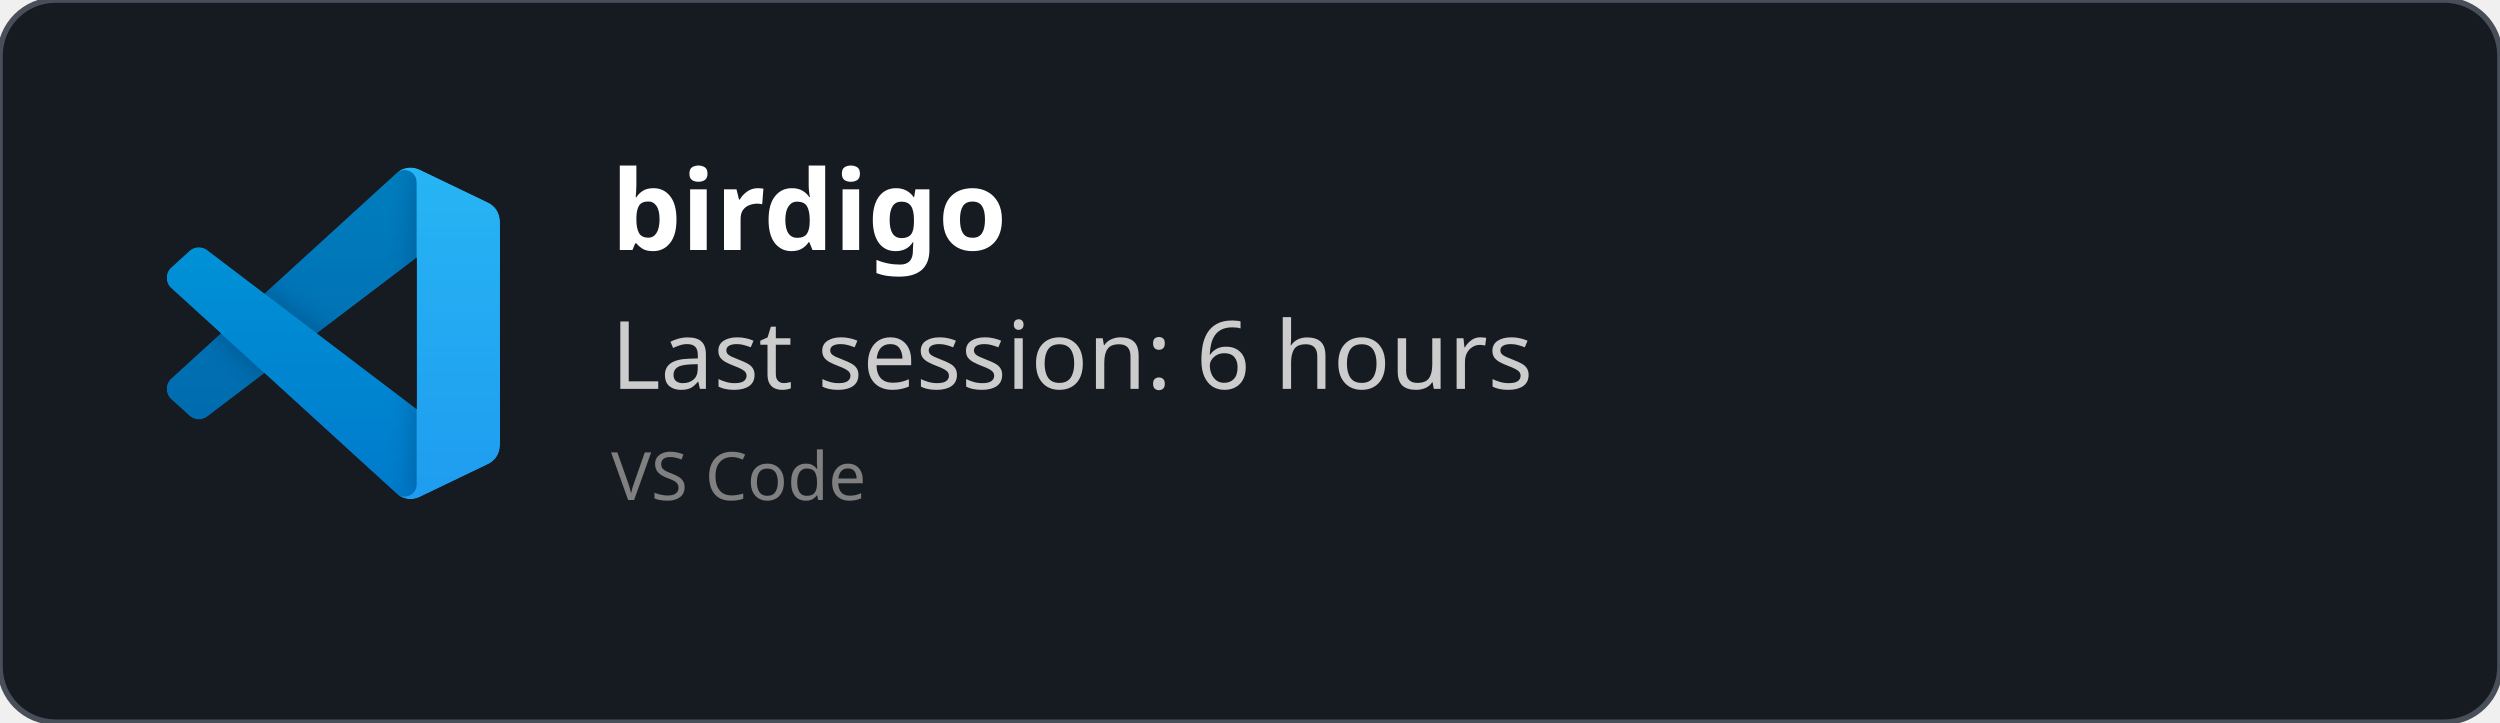
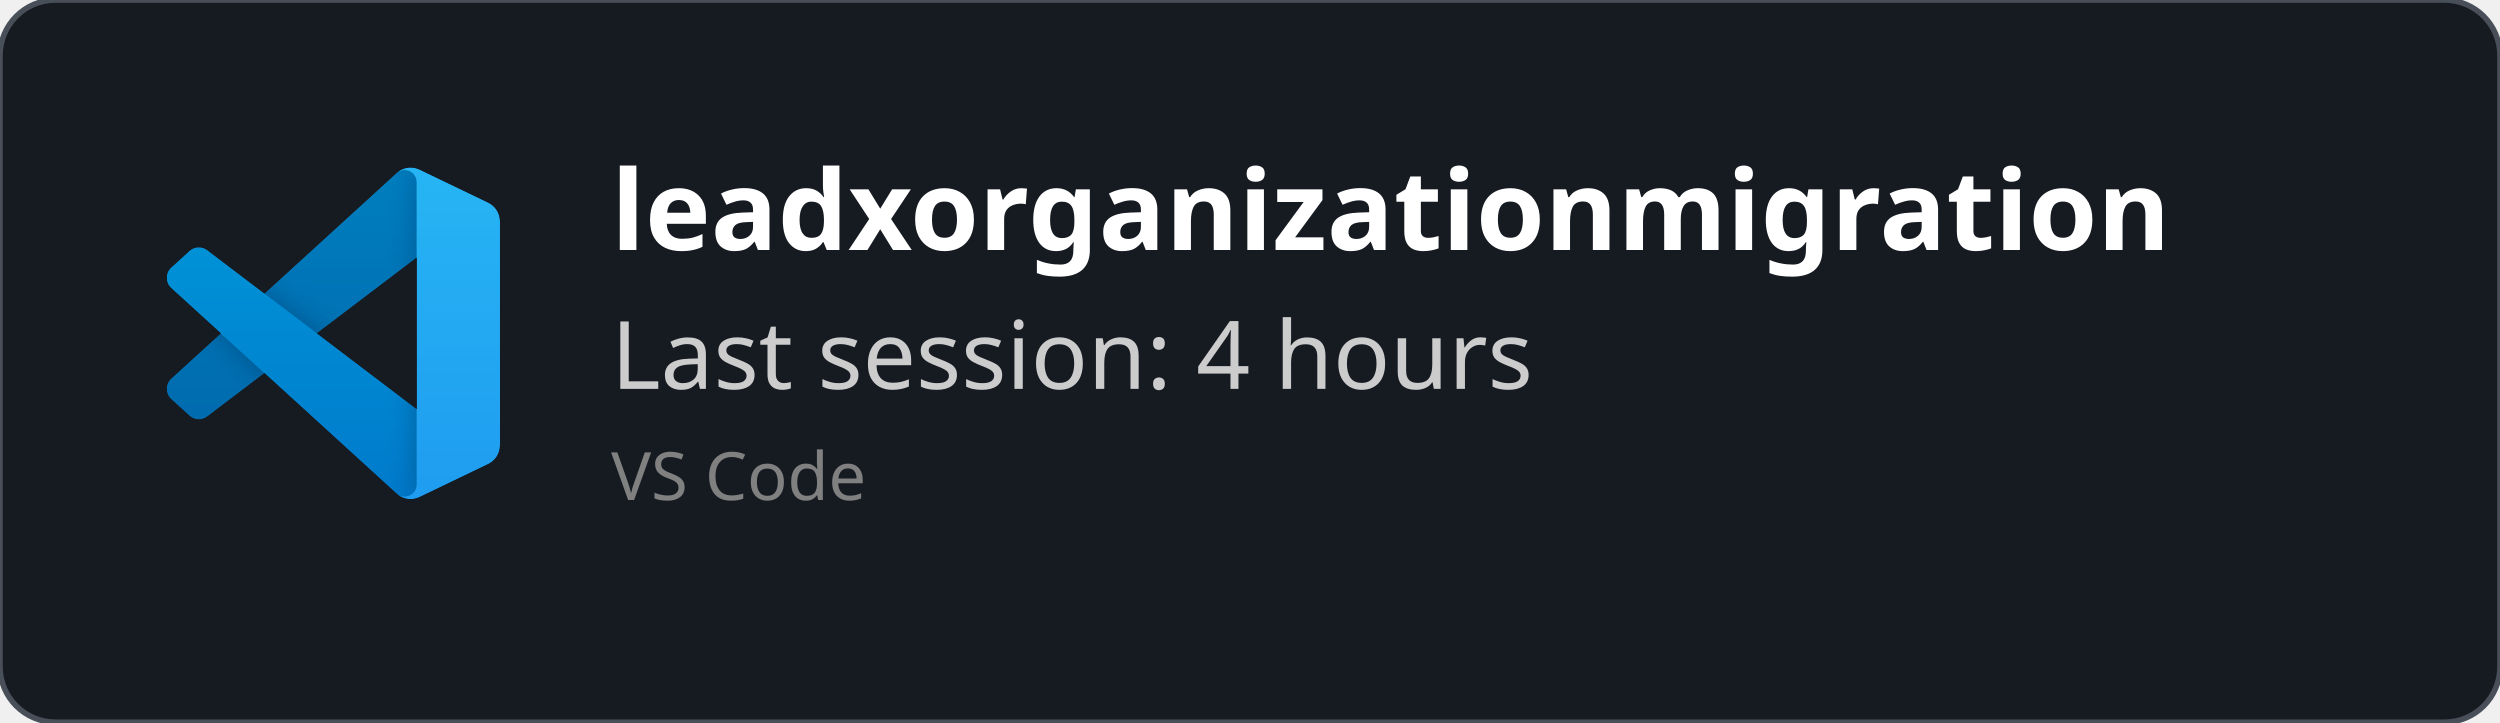
<svg xmlns="http://www.w3.org/2000/svg" width="450" height="130" viewBox="0 0 450 130" fill="none" role="img">
  <style>
    *{
        font-family: 'Segoe UI', Ubuntu, monospace
    }
    </style>
  <defs>
    <clipPath id="horizontalClip" x="20" y="20" width="500" height="200">
      <rect x="90" y="20" width="300" height="50" />
    </clipPath>
  </defs>
  <rect width="450" height="130" fill="rgba(22,27,34)" stroke="#484f58" stroke-width="1" fill-opacity="1" stroke-opacity="1" x="0" y="0" rx="10px" ry="10px">
    </rect>
  <svg width="60" height="60" x="30" y="30" viewBox="0 0 100 100" fill="none" id="vscode">
    <mask id="mask0" mask-type="alpha" maskUnits="userSpaceOnUse" x="0" y="0" width="100" height="100">
      <path fill-rule="evenodd" clip-rule="evenodd" d="M70.912 99.317C72.487 99.931 74.283 99.891 75.873 99.126L96.461 89.22C98.624 88.179 100 85.989 100 83.587V16.413C100 14.011 98.624 11.822 96.461 10.781L75.873 0.874C73.786 -0.13 71.345 0.116 69.513 1.447C69.252 1.637 69.003 1.849 68.769 2.083L29.355 38.041L12.187 25.01C10.589 23.797 8.354 23.896 6.869 25.246L1.363 30.255C-0.453 31.906 -0.455 34.763 1.359 36.417L16.247 50L1.359 63.583C-0.455 65.237 -0.453 68.094 1.363 69.745L6.869 74.754C8.354 76.104 10.589 76.204 12.187 74.99L29.355 61.959L68.769 97.917C69.392 98.541 70.125 99.01 70.912 99.317ZM75.015 27.299L45.109 50L75.015 72.701V27.299Z" fill="white" />
    </mask>
    <g mask="url(#mask0)">
      <path d="M96.461 10.796L75.857 0.876C73.472 -0.273 70.622 0.212 68.75 2.083L1.299 63.583C-0.516 65.237 -0.514 68.094 1.303 69.745L6.813 74.754C8.298 76.104 10.535 76.204 12.134 74.99L93.361 13.37C96.086 11.303 100 13.246 100 16.667V16.427C100 14.027 98.625 11.838 96.461 10.796Z" fill="#0065A9" />
      <g filter="url(#filter0_d)">
        <path d="M96.461 89.204L75.857 99.124C73.472 100.273 70.622 99.788 68.75 97.917L1.299 36.417C-0.516 34.763 -0.514 31.906 1.303 30.255L6.813 25.246C8.298 23.896 10.535 23.796 12.134 25.009L93.361 86.63C96.086 88.697 100 86.754 100 83.333V83.573C100 85.974 98.625 88.162 96.461 89.204Z" fill="#007ACC" />
      </g>
      <g filter="url(#filter1_d)">
        <path d="M75.858 99.126C73.472 100.274 70.622 99.788 68.75 97.917C71.056 100.223 75 98.59 75 95.328V4.672C75 1.41 71.056 -0.223 68.75 2.083C70.622 0.211 73.472 -0.274 75.858 0.874L96.459 10.781C98.623 11.822 100 14.011 100 16.413V83.587C100 85.989 98.623 88.179 96.459 89.22L75.858 99.126Z" fill="#1F9CF0" />
      </g>
      <g style="mix-blend-mode:overlay" opacity="0.25">
        <path fill-rule="evenodd" clip-rule="evenodd" d="M70.851 99.317C72.426 99.931 74.222 99.891 75.812 99.126L96.4 89.22C98.563 88.179 99.939 85.989 99.939 83.587V16.413C99.939 14.011 98.564 11.822 96.4 10.781L75.812 0.874C73.725 -0.13 71.284 0.116 69.453 1.447C69.191 1.637 68.942 1.849 68.708 2.083L29.294 38.041L12.126 25.01C10.528 23.796 8.293 23.896 6.809 25.246L1.302 30.255C-0.513 31.906 -0.515 34.763 1.298 36.417L16.186 50L1.298 63.583C-0.515 65.237 -0.513 68.094 1.302 69.745L6.809 74.754C8.293 76.104 10.528 76.204 12.126 74.99L29.294 61.959L68.708 97.917C69.332 98.54 70.064 99.01 70.851 99.317ZM74.954 27.299L45.048 50L74.954 72.701V27.299Z" fill="url(#paint0_linear)" />
      </g>
    </g>
    <defs>
      <filter id="filter0_d" x="-8.394" y="15.829" width="116.727" height="92.246" filterUnits="userSpaceOnUse" color-interpolation-filters="sRGB">
        <feFlood flood-opacity="0" result="BackgroundImageFix" />
        <feColorMatrix in="SourceAlpha" type="matrix" values="0 0 0 0 0 0 0 0 0 0 0 0 0 0 0 0 0 0 127 0" />
        <feOffset />
        <feGaussianBlur stdDeviation="4.167" />
        <feColorMatrix type="matrix" values="0 0 0 0 0 0 0 0 0 0 0 0 0 0 0 0 0 0 0.25 0" />
        <feBlend mode="overlay" in2="BackgroundImageFix" result="effect1_dropShadow" />
        <feBlend mode="normal" in="SourceGraphic" in2="effect1_dropShadow" result="shape" />
      </filter>
      <filter id="filter1_d" x="60.417" y="-8.076" width="47.917" height="116.151" filterUnits="userSpaceOnUse" color-interpolation-filters="sRGB">
        <feFlood flood-opacity="0" result="BackgroundImageFix" />
        <feColorMatrix in="SourceAlpha" type="matrix" values="0 0 0 0 0 0 0 0 0 0 0 0 0 0 0 0 0 0 127 0" />
        <feOffset />
        <feGaussianBlur stdDeviation="4.167" />
        <feColorMatrix type="matrix" values="0 0 0 0 0 0 0 0 0 0 0 0 0 0 0 0 0 0 0.25 0" />
        <feBlend mode="overlay" in2="BackgroundImageFix" result="effect1_dropShadow" />
        <feBlend mode="normal" in="SourceGraphic" in2="effect1_dropShadow" result="shape" />
      </filter>
      <linearGradient id="paint0_linear" x1="49.939" y1="0.258" x2="49.939" y2="99.742" gradientUnits="userSpaceOnUse">
        <stop stop-color="white" />
        <stop offset="1" stop-color="white" stop-opacity="0" />
      </linearGradient>
    </defs>
  </svg>
  <text x="110" y="45" font-size="20" clip-path="url(#horizontalClip)" font-weight="bold" font-family="Ubuntu" fill="white">
-     birdigo
+     leadxorganizationmigration
    </text>
  <text x="110" y="70" font-size="17px" font-family="Ubuntu" fill="#ccc">
-     Last session: 6 hours
+     Last session: 4 hours
    </text>
  <text x="110" y="90" font-size="12px" font-family="Ubuntu" fill="grey">
    VS Code
    </text>
</svg>
